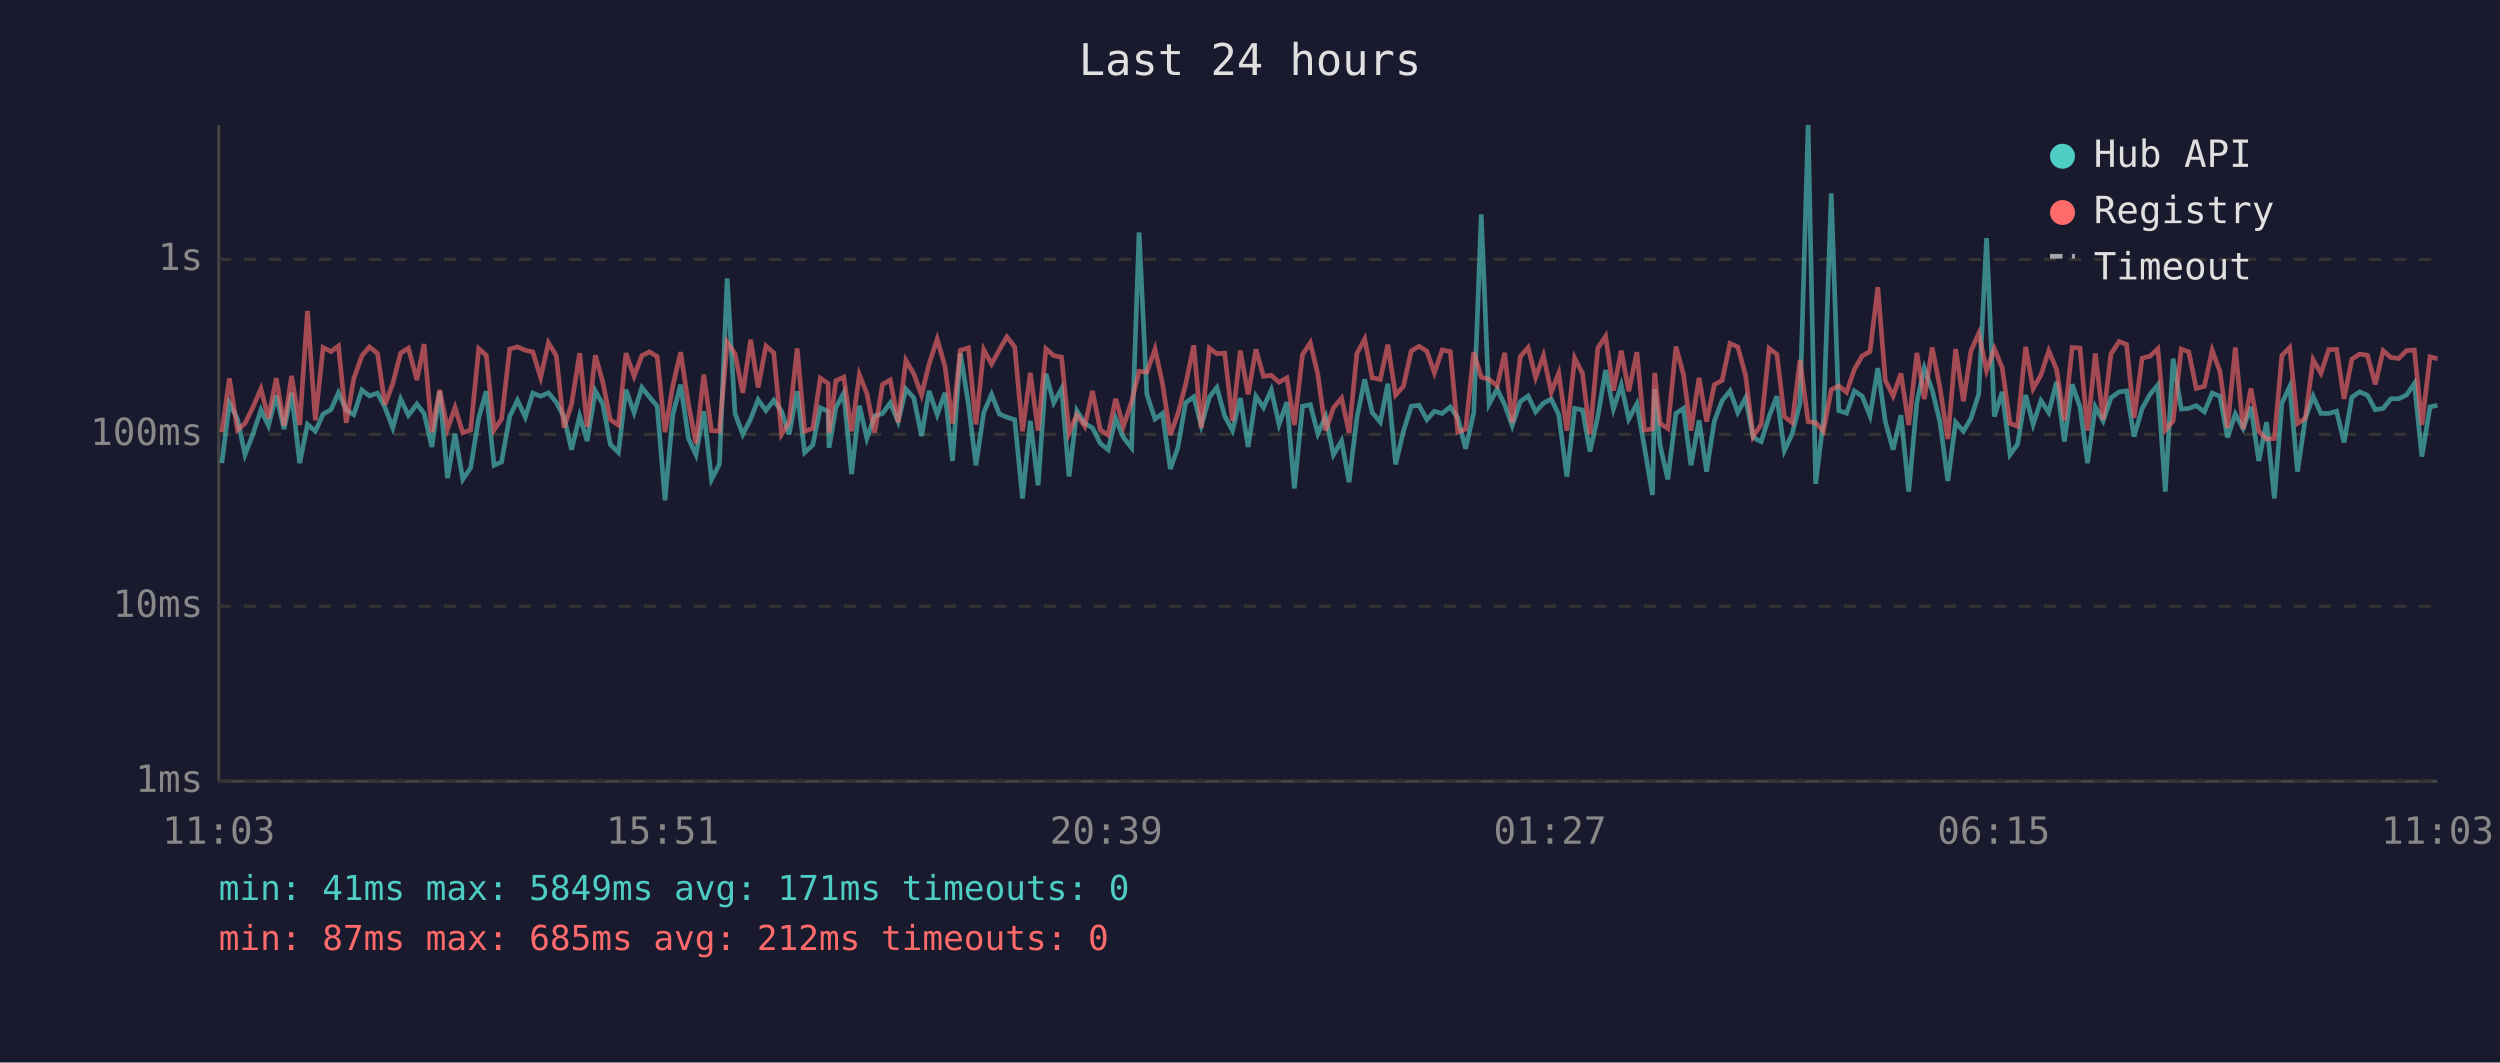
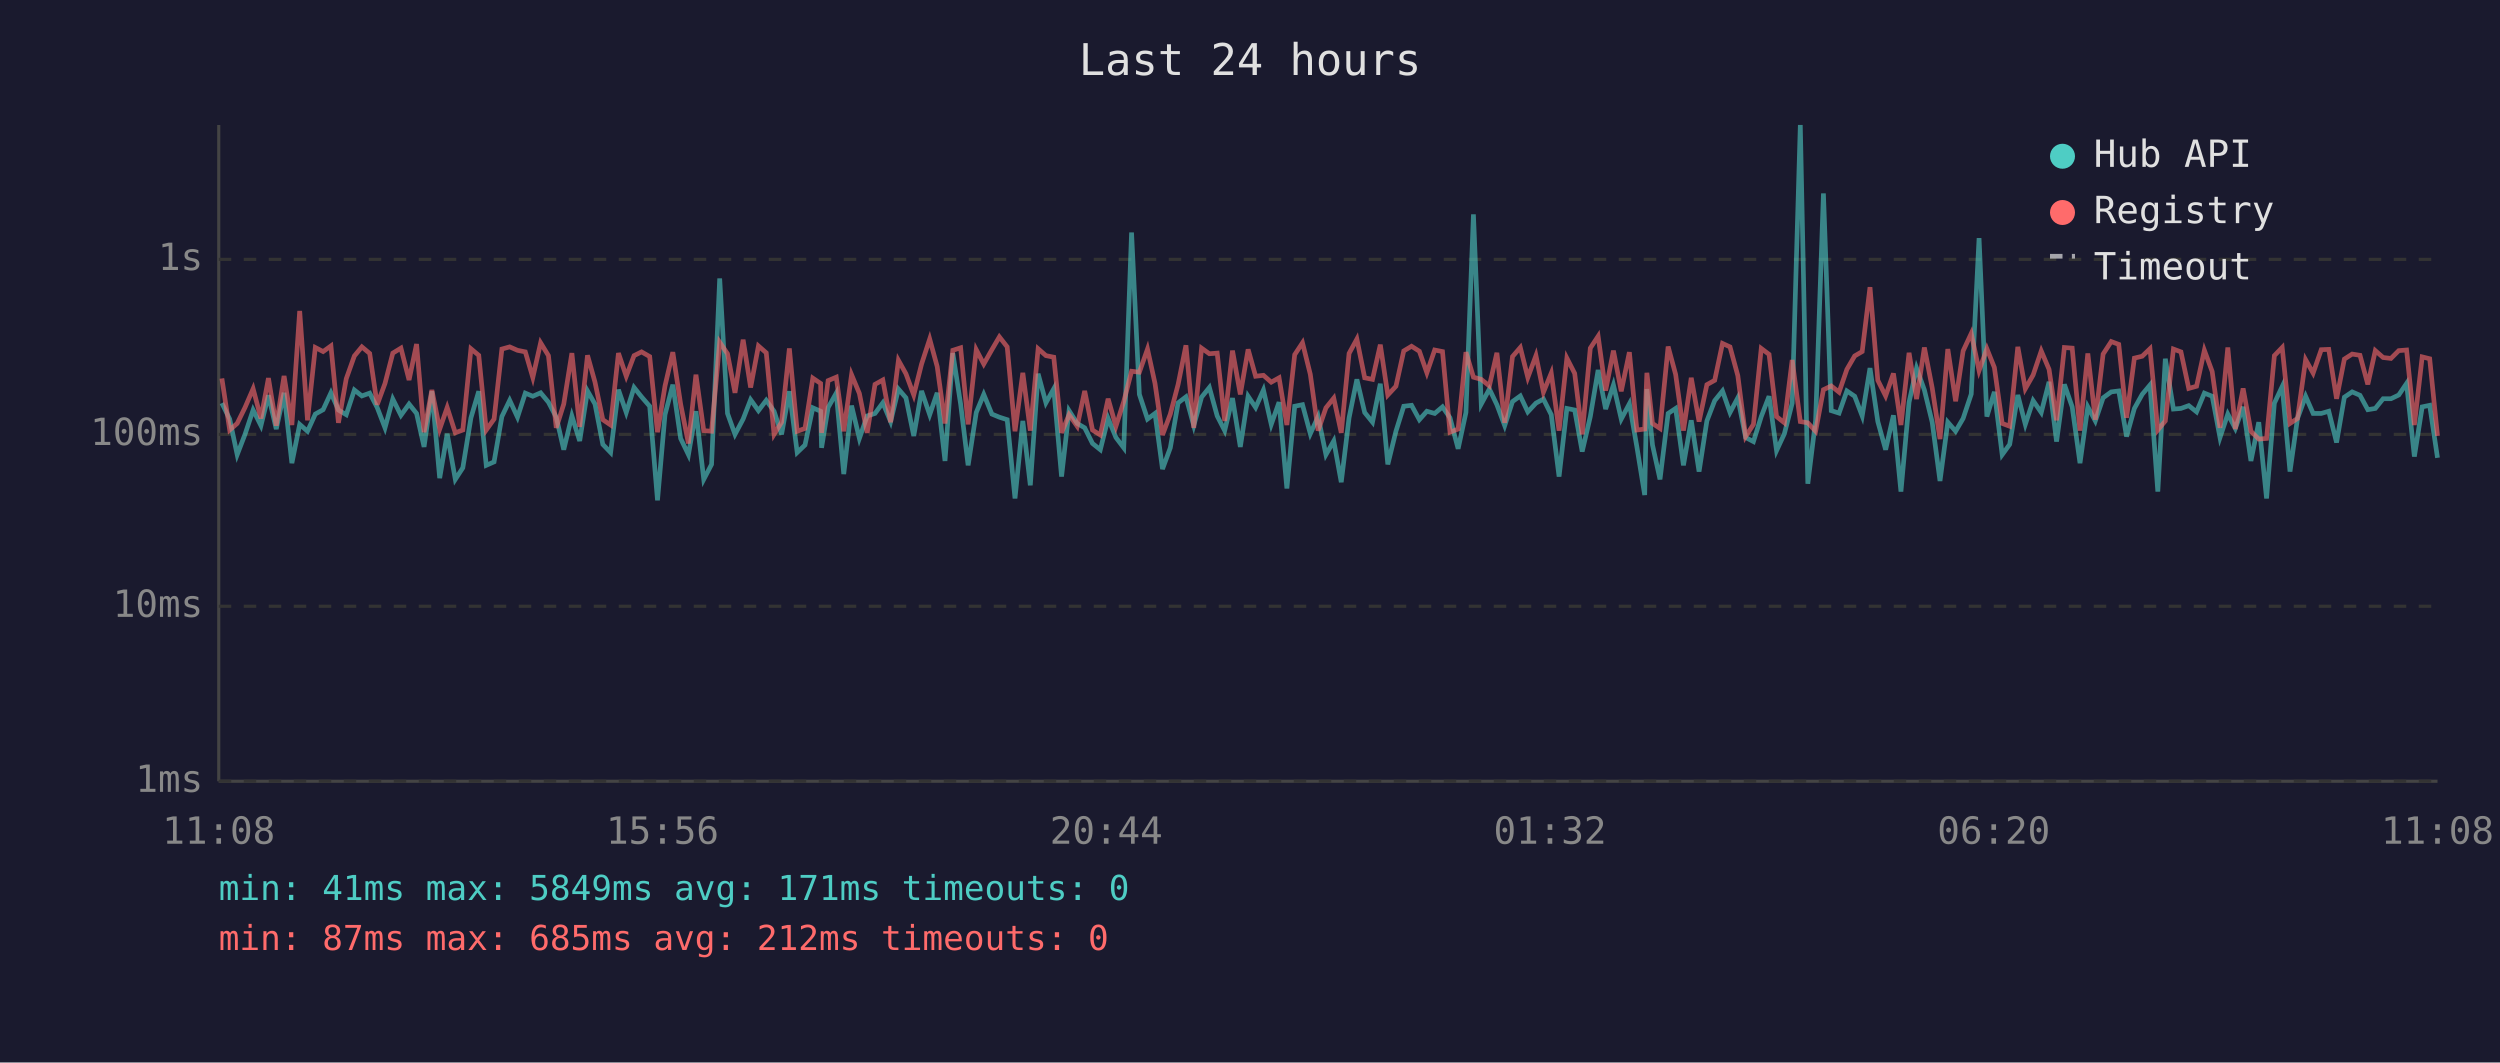
<svg xmlns="http://www.w3.org/2000/svg" viewBox="0 0 800 340" font-family="monospace" font-size="12">
  <rect width="800" height="340" fill="#1a1a2e" />
  <text x="400" y="24" fill="#e0e0e0" font-size="14" text-anchor="middle">Last 24 hours</text>
  <line x1="70" y1="40" x2="70" y2="250" stroke="#444" stroke-width="1" />
  <line x1="70" y1="250" x2="780" y2="250" stroke="#444" stroke-width="1" />
  <line x1="70" y1="250" x2="780" y2="250" stroke="#333" stroke-width="1" stroke-dasharray="4" />
  <text x="65" y="250" fill="#888" text-anchor="end" dominant-baseline="middle">1ms</text>
  <line x1="70" y1="194" x2="780" y2="194" stroke="#333" stroke-width="1" stroke-dasharray="4" />
  <text x="65" y="194" fill="#888" text-anchor="end" dominant-baseline="middle">10ms</text>
  <line x1="70" y1="139" x2="780" y2="139" stroke="#333" stroke-width="1" stroke-dasharray="4" />
  <text x="65" y="139" fill="#888" text-anchor="end" dominant-baseline="middle">100ms</text>
  <line x1="70" y1="83" x2="780" y2="83" stroke="#333" stroke-width="1" stroke-dasharray="4" />
  <text x="65" y="83" fill="#888" text-anchor="end" dominant-baseline="middle">1s</text>
-   <text x="70" y="270" fill="#888" text-anchor="middle">11:03</text>
-   <text x="212" y="270" fill="#888" text-anchor="middle">15:51</text>
-   <text x="354" y="270" fill="#888" text-anchor="middle">20:39</text>
-   <text x="496" y="270" fill="#888" text-anchor="middle">01:27</text>
-   <text x="638" y="270" fill="#888" text-anchor="middle">06:15</text>
-   <text x="780" y="270" fill="#888" text-anchor="middle">11:03</text>
-   <polyline points="71.0,148.2 73.4,129.0 76.0,134.1 78.4,145.5 80.9,139.0 83.5,131.2 85.9,136.2 88.4,126.5 90.9,137.3 93.3,125.7 95.9,148.2 98.4,135.8 100.9,138.0 103.4,132.5 105.9,131.1 108.3,125.7 110.8,131.2 113.2,132.7 115.8,124.8 118.2,126.7 120.8,125.8 123.2,130.4 125.7,136.9 128.2,127.7 130.7,132.9 133.4,129.3 135.7,132.3 138.2,143.0 140.7,125.2 143.2,153.0 145.6,138.8 148.1,153.4 150.6,149.7 153.2,133.7 155.6,125.2 158.1,148.9 160.5,147.8 163.1,133.3 165.6,128.1 168.1,133.5 170.5,125.8 173.0,126.8 175.5,125.7 178.0,128.7 180.5,133.5 182.9,143.9 185.5,133.1 187.9,141.1 190.5,125.1 192.9,129.3 195.3,142.2 197.9,144.8 200.3,124.7 202.9,132.0 205.4,124.0 207.8,127.0 210.3,130.0 212.8,160.1 215.3,132.7 217.8,123.1 220.3,140.3 222.7,145.5 225.2,131.6 227.7,153.4 230.2,148.6 232.7,89.1 235.2,132.3 237.7,139.0 240.2,134.1 242.6,127.9 245.1,131.4 247.6,128.1 250.1,131.6 252.5,139.0 255.1,125.2 257.5,144.8 260.1,142.4 262.5,130.5 265.0,131.6 265.3,143.3 267.5,130.4 270.0,125.8 272.5,151.7 275.0,129.8 277.4,140.3 279.9,133.1 282.4,132.3 284.9,128.9 287.4,134.9 289.9,124.5 292.4,127.3 294.9,139.5 297.3,125.1 299.9,132.7 302.4,125.7 304.8,147.5 307.3,113.0 309.9,129.3 312.3,148.9 314.8,132.0 317.3,126.2 319.8,132.5 322.2,133.5 324.7,134.3 327.2,159.5 329.7,134.7 332.2,155.3 334.7,119.6 337.2,128.9 339.7,124.4 342.1,152.5 344.6,131.4 347.1,135.5 349.6,136.9 352.1,141.9 354.6,143.9 357.0,133.9 359.5,140.0 362.1,143.3 364.5,74.4 367.0,126.2 369.6,134.1 372.0,132.3 374.5,150.1 376.9,143.3 379.4,128.9 382.0,127.0 384.4,136.2 387.0,127.1 389.4,124.0 391.9,133.1 394.4,137.8 396.9,127.4 399.4,143.0 401.9,126.8 404.3,130.4 406.8,124.8 409.3,135.8 411.8,128.7 414.2,156.3 416.8,130.0 419.3,129.5 421.7,138.8 424.2,133.3 426.7,145.5 429.3,141.1 431.7,154.3 434.2,133.7 436.7,121.4 439.1,132.0 441.7,135.1 444.1,122.8 446.6,148.6 449.1,138.0 451.6,130.0 454.1,129.7 456.6,134.3 459.0,131.6 461.5,132.3 464.1,130.2 466.5,133.7 469.0,143.6 471.6,132.0 474.0,68.6 476.5,129.3 479.1,124.5 481.5,129.5 483.9,136.2 486.5,128.5 489.0,126.7 491.4,131.8 493.9,129.0 496.4,127.7 498.8,132.7 501.4,152.5 503.9,130.7 506.4,131.2 508.8,144.5 511.3,133.3 513.8,118.4 516.3,130.9 518.8,123.2 521.2,134.1 523.8,129.2 526.2,143.0 528.8,158.4 529.5,124.5 531.2,142.4 533.7,153.4 536.3,132.3 538.7,130.7 541.1,148.9 543.7,134.5 546.1,150.9 548.6,134.7 551.1,128.2 553.6,125.1 556.1,132.0 558.6,127.3 561.0,140.0 563.6,141.3 566.1,133.3 568.6,126.8 571.0,144.2 573.5,138.8 576.0,129.0 578.6,40.0 581.0,154.8 583.5,134.5 586.0,61.9 588.4,131.4 590.9,132.2 593.4,125.1 595.9,126.8 598.4,133.1 600.9,117.8 603.3,134.9 605.8,143.9 608.3,132.9 610.8,157.3 613.4,128.7 615.8,117.8 618.3,124.8 620.8,135.1 623.3,153.9 625.8,135.1 628.3,138.0 630.7,133.9 633.2,126.1 635.7,76.2 638.2,133.3 640.7,125.4 643.2,145.5 645.6,142.2 648.2,126.4 650.6,135.8 653.1,128.2 655.6,132.0 658.1,122.2 660.6,141.3 663.1,123.0 665.6,130.2 668.0,148.2 670.5,130.2 673.0,134.7 675.5,127.3 678.1,125.4 680.5,125.1 682.9,139.7 685.5,130.7 688.0,126.2 690.5,123.2 692.9,157.3 695.4,114.8 698.0,130.9 700.4,130.7 702.8,129.8 705.4,131.8 707.9,125.8 710.4,126.8 712.8,140.0 715.3,132.5 717.8,137.1 720.3,130.2 722.8,147.5 725.3,135.1 727.8,159.5 730.2,129.0 732.7,123.7 735.2,150.9 737.7,133.9 740.2,126.8 742.7,132.3 745.2,132.3 747.7,131.6 750.1,141.6 752.6,127.1 755.1,125.4 757.6,126.5 760.1,131.1 762.6,130.7 765.1,127.6 767.6,127.6 770.1,126.4 772.6,122.7 775.0,146.1 777.6,130.2 780.0,129.7" fill="none" stroke="#4ecdc4" stroke-width="1.5" opacity="0.6" />
-   <polyline points="71.0,138.3 73.4,121.1 76.0,137.6 78.4,135.5 80.9,130.4 83.5,124.4 85.9,133.9 88.4,121.0 90.9,136.2 93.3,120.3 95.9,136.0 98.4,99.5 100.9,134.5 103.4,111.2 105.9,112.5 108.3,110.7 110.8,135.3 113.2,121.2 115.8,113.9 118.2,111.0 120.8,113.1 123.2,129.5 125.7,122.7 128.2,113.0 130.7,111.4 133.4,121.6 135.7,110.1 138.2,138.3 140.7,124.8 143.2,137.3 145.6,130.4 148.1,138.5 150.6,137.6 153.2,111.6 155.6,113.7 158.1,137.6 160.5,134.1 163.1,111.7 165.6,111.0 168.1,112.1 170.5,112.6 173.0,120.8 175.5,109.7 178.0,113.8 180.5,136.9 182.9,129.3 185.5,113.0 187.9,136.6 190.5,113.7 192.9,122.3 195.3,134.3 197.9,136.0 200.3,113.0 202.9,120.4 205.4,113.8 207.8,112.6 210.3,114.1 212.8,138.3 215.3,123.5 217.8,112.7 220.3,129.3 222.7,141.9 225.2,119.9 227.7,137.8 230.2,138.0 232.7,109.5 235.2,113.2 237.7,125.7 240.2,108.7 242.6,124.0 245.1,110.7 247.6,112.9 250.1,139.0 252.5,135.1 255.1,111.5 257.5,138.0 260.1,137.1 262.5,121.0 265.0,122.7 265.3,138.5 267.5,121.8 270.0,120.7 272.5,138.0 275.0,119.9 277.4,125.9 279.9,138.5 282.4,123.0 284.9,121.6 287.4,135.1 289.9,115.3 292.4,119.6 294.9,126.4 297.3,116.5 299.9,108.5 302.4,117.3 304.8,135.5 307.3,112.1 309.9,111.3 312.3,135.8 314.8,111.9 317.3,116.5 319.8,111.9 322.2,107.8 324.7,111.0 327.2,138.0 329.7,119.3 332.2,137.8 334.7,111.6 337.2,113.8 339.7,114.3 342.1,138.5 344.6,132.7 347.1,136.4 349.6,125.1 352.1,137.6 354.6,139.2 357.0,127.6 359.5,136.4 362.1,128.5 364.5,118.8 367.0,119.1 369.6,111.7 372.0,122.7 374.5,139.2 376.9,132.5 379.4,123.0 382.0,110.5 384.4,136.9 387.0,111.4 389.4,113.2 391.9,113.0 394.4,134.7 396.9,112.2 399.4,126.2 401.9,111.8 404.3,120.4 406.8,120.1 409.3,122.3 411.8,120.9 414.2,136.0 416.8,113.5 419.3,109.7 421.7,119.8 424.2,137.8 426.7,130.5 429.3,127.4 431.7,138.5 434.2,113.1 436.7,108.5 439.1,120.9 441.7,121.4 444.1,110.3 446.6,126.4 449.1,123.6 451.6,112.3 454.1,110.8 456.6,112.4 459.0,119.3 461.5,112.0 464.1,112.5 466.5,138.3 469.0,137.3 471.6,112.7 474.0,120.7 476.5,121.4 479.1,123.5 481.5,112.9 483.9,135.3 486.5,114.1 489.0,111.2 491.4,120.8 493.9,113.8 496.4,125.5 498.8,119.4 501.4,137.8 503.9,114.6 506.4,119.5 508.8,139.0 511.3,111.4 513.8,107.6 516.3,125.0 518.8,112.2 521.2,125.2 523.8,112.7 526.2,137.6 528.8,137.3 529.5,119.3 531.2,135.5 533.7,137.1 536.3,110.9 538.7,119.8 541.1,137.8 543.7,120.9 546.1,134.9 548.6,123.1 551.1,121.7 553.6,109.9 556.1,111.0 558.6,120.2 561.0,139.7 563.6,135.8 566.1,111.5 568.6,113.4 571.0,133.3 573.5,135.3 576.0,115.2 578.6,134.9 581.0,135.3 583.5,138.0 586.0,124.7 588.4,123.5 590.9,125.5 593.4,118.2 595.9,113.9 598.4,112.5 600.9,91.9 603.3,121.7 605.8,126.7 608.3,119.5 610.8,136.0 613.4,112.9 615.8,127.7 618.3,111.2 620.8,124.1 623.3,140.5 625.8,111.7 628.3,128.4 630.7,112.3 633.2,106.7 635.7,118.6 638.2,111.6 640.7,117.6 643.2,135.5 645.6,136.4 648.2,111.0 650.6,124.4 653.1,120.0 655.6,112.3 658.1,118.2 660.6,134.5 663.1,111.2 665.6,111.4 668.0,137.8 670.5,113.1 673.0,134.3 675.5,113.3 678.1,109.3 680.5,110.2 682.9,133.7 685.5,114.6 688.0,114.0 690.5,111.6 692.9,137.6 695.4,134.7 698.0,111.7 700.4,112.6 702.8,124.3 705.4,123.6 707.9,112.1 710.4,118.9 712.8,136.9 715.3,111.2 717.8,137.3 720.3,124.3 722.8,138.0 725.3,140.5 727.8,140.3 730.2,113.8 732.7,111.2 735.2,135.5 737.7,133.9 740.2,115.1 742.7,119.4 745.2,111.9 747.7,111.8 750.1,127.6 752.6,114.9 755.1,113.3 757.6,113.7 760.1,123.0 762.6,112.2 765.1,114.4 767.6,114.7 770.1,112.2 772.6,112.0 775.0,136.0 777.6,114.2 780.0,114.8" fill="none" stroke="#ff6b6b" stroke-width="1.5" opacity="0.6" />
+   <text x="70" y="270" fill="#888" text-anchor="middle">11:08</text>
+   <text x="212" y="270" fill="#888" text-anchor="middle">15:56</text>
+   <text x="354" y="270" fill="#888" text-anchor="middle">20:44</text>
+   <text x="496" y="270" fill="#888" text-anchor="middle">01:32</text>
+   <text x="638" y="270" fill="#888" text-anchor="middle">06:20</text>
+   <text x="780" y="270" fill="#888" text-anchor="middle">11:08</text>
+   <polyline points="71.0,129.0 73.5,134.1 75.9,145.5 78.4,139.0 81.0,131.2 83.5,136.2 85.9,126.5 88.4,137.3 90.9,125.7 93.4,148.2 95.9,135.8 98.4,138.0 100.9,132.5 103.4,131.1 105.9,125.7 108.3,131.2 110.8,132.7 113.4,124.8 115.8,126.7 118.3,125.8 120.7,130.4 123.2,136.9 125.7,127.7 128.3,132.9 130.9,129.3 133.3,132.3 135.7,143.0 138.2,125.2 140.7,153.0 143.1,138.8 145.7,153.4 148.1,149.7 150.7,133.7 153.2,125.2 155.6,148.9 158.1,147.8 160.6,133.3 163.1,128.1 165.6,133.5 168.1,125.8 170.5,126.8 173.0,125.7 175.5,128.7 178.0,133.5 180.4,143.9 183.0,133.1 185.5,141.1 188.0,125.1 190.4,129.3 192.9,142.2 195.4,144.8 197.9,124.7 200.4,132.0 202.9,124.0 205.3,127.0 207.9,130.0 210.4,160.1 212.8,132.7 215.3,123.1 217.8,140.3 220.3,145.5 222.7,131.6 225.2,153.4 227.7,148.6 230.3,89.1 232.8,132.3 235.2,139.0 237.8,134.1 240.2,127.9 242.7,131.4 245.2,128.1 247.7,131.6 250.1,139.0 252.6,125.2 255.1,144.8 257.6,142.4 260.1,130.5 262.6,131.6 262.9,143.3 265.0,130.4 267.6,125.8 270.0,151.7 272.5,129.8 275.0,140.3 277.5,133.1 280.0,132.3 282.5,128.9 285.0,134.9 287.5,124.5 289.9,127.3 292.4,139.5 294.9,125.1 297.5,132.7 299.9,125.7 302.4,147.5 304.9,113.0 307.4,129.3 309.8,148.9 312.4,132.0 314.8,126.2 317.4,132.5 319.8,133.5 322.3,134.3 324.8,159.5 327.3,134.7 329.7,155.3 332.2,119.6 334.7,128.9 337.2,124.4 339.7,152.5 342.1,131.4 344.7,135.5 347.1,136.9 349.6,141.9 352.1,143.9 354.6,133.9 357.1,140.0 359.6,143.3 362.1,74.4 364.6,126.2 367.2,134.1 369.6,132.3 372.0,150.1 374.5,143.3 377.0,128.9 379.5,127.0 382.0,136.2 384.5,127.1 387.0,124.0 389.5,133.1 391.9,137.8 394.4,127.4 396.9,143.0 399.4,126.8 401.8,130.4 404.3,124.8 406.8,135.8 409.3,128.7 411.8,156.3 414.3,130.0 416.8,129.5 419.3,138.8 421.8,133.3 424.3,145.5 426.8,141.1 429.2,154.3 431.7,133.7 434.2,121.4 436.7,132.0 439.2,135.1 441.7,122.8 444.1,148.6 446.7,138.0 449.2,130.0 451.7,129.7 454.2,134.3 456.6,131.6 459.1,132.3 461.6,130.2 464.0,133.7 466.6,143.6 469.1,132.0 471.5,68.6 474.0,129.3 476.6,124.5 479.0,129.5 481.5,136.2 484.0,128.5 486.5,126.7 488.9,131.8 491.5,129.0 493.9,127.7 496.4,132.7 498.9,152.5 501.4,130.7 503.9,131.2 506.3,144.5 508.9,133.3 511.4,118.4 513.8,130.9 516.3,123.2 518.8,134.1 521.4,129.2 523.8,143.0 526.3,158.4 527.0,124.5 528.8,142.4 531.2,153.4 533.8,132.3 536.2,130.7 538.7,148.9 541.2,134.5 543.7,150.9 546.2,134.7 548.7,128.2 551.2,125.1 553.6,132.0 556.1,127.3 558.6,140.0 561.1,141.3 563.6,133.3 566.1,126.8 568.5,144.2 571.0,138.8 573.5,129.0 576.1,40.0 578.5,154.8 581.0,134.5 583.5,61.9 586.0,131.4 588.5,132.2 591.0,125.1 593.5,126.8 595.9,133.1 598.4,117.8 600.9,134.9 603.4,143.9 605.9,132.9 608.3,157.3 610.9,128.7 613.3,117.8 615.8,124.8 618.3,135.1 620.8,153.9 623.3,135.1 625.8,138.0 628.2,133.9 630.8,126.1 633.3,76.2 635.8,133.3 638.2,125.4 640.7,145.5 643.1,142.2 645.7,126.4 648.1,135.8 650.6,128.2 653.2,132.0 655.7,122.2 658.1,141.3 660.6,123.0 663.1,130.2 665.6,148.2 668.1,130.2 670.5,134.7 673.0,127.3 675.6,125.4 678.0,125.1 680.5,139.7 683.0,130.7 685.5,126.2 688.0,123.2 690.5,157.3 692.9,114.8 695.5,130.9 697.9,130.7 700.4,129.8 702.9,131.8 705.4,125.8 707.9,126.8 710.4,140.0 712.9,132.5 715.3,137.1 717.8,130.2 720.3,147.5 722.8,135.1 725.3,159.5 727.8,129.0 730.3,123.7 732.8,150.9 735.2,133.9 737.8,126.8 740.2,132.3 742.8,132.3 745.2,131.6 747.7,141.6 750.2,127.1 752.7,125.4 755.2,126.5 757.7,131.1 760.1,130.7 762.6,127.6 765.1,127.6 767.6,126.4 770.1,122.7 772.6,146.1 775.1,130.2 777.5,129.7 780.0,146.5" fill="none" stroke="#4ecdc4" stroke-width="1.5" opacity="0.6" />
+   <polyline points="71.0,121.1 73.5,137.6 75.9,135.5 78.4,130.4 81.0,124.4 83.5,133.9 85.9,121.0 88.4,136.2 90.9,120.3 93.4,136.0 95.9,99.5 98.4,134.5 100.9,111.2 103.4,112.5 105.9,110.7 108.3,135.3 110.8,121.2 113.4,113.9 115.8,111.0 118.3,113.1 120.7,129.5 123.2,122.7 125.7,113.0 128.3,111.4 130.9,121.6 133.3,110.1 135.7,138.3 138.2,124.8 140.7,137.3 143.1,130.4 145.7,138.5 148.1,137.6 150.7,111.6 153.2,113.7 155.6,137.6 158.1,134.1 160.6,111.7 163.1,111.0 165.6,112.1 168.1,112.6 170.5,120.8 173.0,109.7 175.5,113.8 178.0,136.9 180.4,129.3 183.0,113.0 185.5,136.6 188.0,113.7 190.4,122.3 192.9,134.3 195.4,136.0 197.9,113.0 200.4,120.4 202.9,113.8 205.3,112.6 207.9,114.1 210.4,138.3 212.8,123.5 215.3,112.7 217.8,129.3 220.3,141.9 222.7,119.9 225.2,137.8 227.7,138.0 230.3,109.5 232.8,113.2 235.2,125.7 237.8,108.7 240.2,124.0 242.7,110.7 245.2,112.9 247.7,139.0 250.1,135.1 252.6,111.5 255.1,138.0 257.6,137.1 260.1,121.0 262.6,122.7 262.9,138.5 265.0,121.8 267.6,120.7 270.0,138.0 272.5,119.9 275.0,125.9 277.5,138.5 280.0,123.0 282.5,121.6 285.0,135.1 287.5,115.3 289.9,119.6 292.4,126.4 294.9,116.5 297.5,108.5 299.9,117.3 302.4,135.5 304.9,112.1 307.4,111.3 309.8,135.8 312.4,111.9 314.8,116.5 317.4,111.9 319.8,107.8 322.3,111.0 324.8,138.0 327.3,119.3 329.7,137.8 332.2,111.6 334.7,113.8 337.2,114.3 339.7,138.5 342.1,132.7 344.7,136.4 347.1,125.1 349.6,137.6 352.1,139.2 354.6,127.6 357.1,136.4 359.6,128.5 362.1,118.8 364.6,119.1 367.2,111.7 369.6,122.7 372.0,139.2 374.5,132.5 377.0,123.0 379.5,110.5 382.0,136.9 384.5,111.4 387.0,113.2 389.5,113.0 391.9,134.7 394.4,112.2 396.9,126.2 399.4,111.8 401.8,120.4 404.3,120.1 406.8,122.3 409.3,120.9 411.8,136.0 414.3,113.5 416.8,109.7 419.3,119.8 421.8,137.8 424.3,130.5 426.8,127.4 429.2,138.5 431.7,113.1 434.2,108.5 436.7,120.9 439.2,121.4 441.7,110.3 444.1,126.4 446.7,123.6 449.2,112.3 451.7,110.8 454.2,112.4 456.6,119.3 459.1,112.0 461.6,112.5 464.0,138.3 466.6,137.3 469.1,112.7 471.5,120.7 474.0,121.4 476.6,123.5 479.0,112.9 481.5,135.3 484.0,114.1 486.5,111.2 488.9,120.8 491.5,113.8 493.9,125.5 496.4,119.4 498.9,137.8 501.4,114.6 503.9,119.5 506.3,139.0 508.9,111.4 511.4,107.6 513.8,125.0 516.3,112.2 518.8,125.2 521.4,112.7 523.8,137.6 526.3,137.3 527.0,119.3 528.8,135.5 531.2,137.1 533.8,110.9 536.2,119.8 538.7,137.8 541.2,120.9 543.7,134.9 546.2,123.1 548.7,121.7 551.2,109.9 553.6,111.0 556.1,120.2 558.6,139.7 561.1,135.8 563.6,111.5 566.1,113.4 568.5,133.3 571.0,135.3 573.5,115.2 576.1,134.9 578.5,135.3 581.0,138.0 583.5,124.7 586.0,123.5 588.5,125.5 591.0,118.2 593.5,113.9 595.9,112.5 598.4,91.9 600.9,121.7 603.4,126.7 605.9,119.5 608.3,136.0 610.9,112.9 613.3,127.7 615.8,111.2 618.3,124.1 620.8,140.5 623.3,111.7 625.8,128.4 628.2,112.3 630.8,106.7 633.3,118.6 635.8,111.6 638.2,117.6 640.7,135.5 643.1,136.4 645.7,111.0 648.1,124.4 650.6,120.0 653.2,112.3 655.7,118.2 658.1,134.5 660.6,111.2 663.1,111.4 665.6,137.8 668.1,113.1 670.5,134.3 673.0,113.3 675.6,109.3 678.0,110.2 680.5,133.7 683.0,114.6 685.5,114.0 688.0,111.6 690.5,137.6 692.9,134.7 695.5,111.7 697.9,112.6 700.4,124.3 702.9,123.6 705.4,112.1 707.9,118.9 710.4,136.9 712.9,111.2 715.3,137.3 717.8,124.3 720.3,138.0 722.8,140.5 725.3,140.3 727.8,113.8 730.3,111.2 732.8,135.5 735.2,133.9 737.8,115.1 740.2,119.4 742.8,111.9 745.2,111.8 747.7,127.6 750.2,114.9 752.7,113.3 755.2,113.7 757.7,123.0 760.1,112.2 762.6,114.4 765.1,114.7 767.6,112.2 770.1,112.0 772.6,136.0 775.1,114.2 777.5,114.8 780.0,139.5" fill="none" stroke="#ff6b6b" stroke-width="1.5" opacity="0.6" />
  <circle cx="660" cy="50" r="4" fill="#4ecdc4" />
  <text x="670" y="50" fill="#e0e0e0" dominant-baseline="middle">Hub API</text>
  <circle cx="660" cy="68" r="4" fill="#ff6b6b" />
  <text x="670" y="68" fill="#e0e0e0" dominant-baseline="middle">Registry</text>
  <line x1="656" y1="82" x2="664" y2="82" stroke="#e0e0e0" stroke-width="1.5" stroke-dasharray="4,3" opacity="0.7" />
  <text x="670" y="86" fill="#e0e0e0" dominant-baseline="middle">Timeout</text>
  <text x="70" y="288" fill="#4ecdc4" font-size="11">min: 41ms  max: 5849ms  avg: 171ms  timeouts: 0</text>
  <text x="70" y="304" fill="#ff6b6b" font-size="11">min: 87ms  max: 685ms  avg: 212ms  timeouts: 0</text>
</svg>
